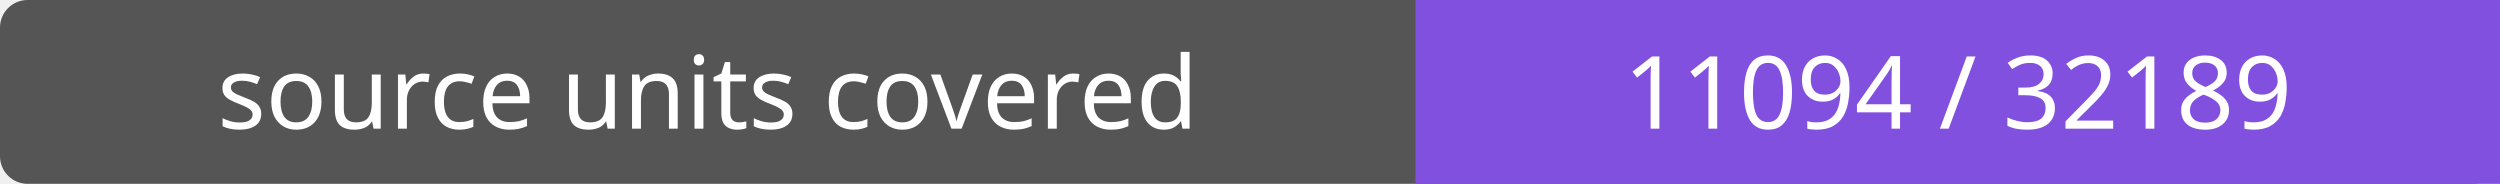
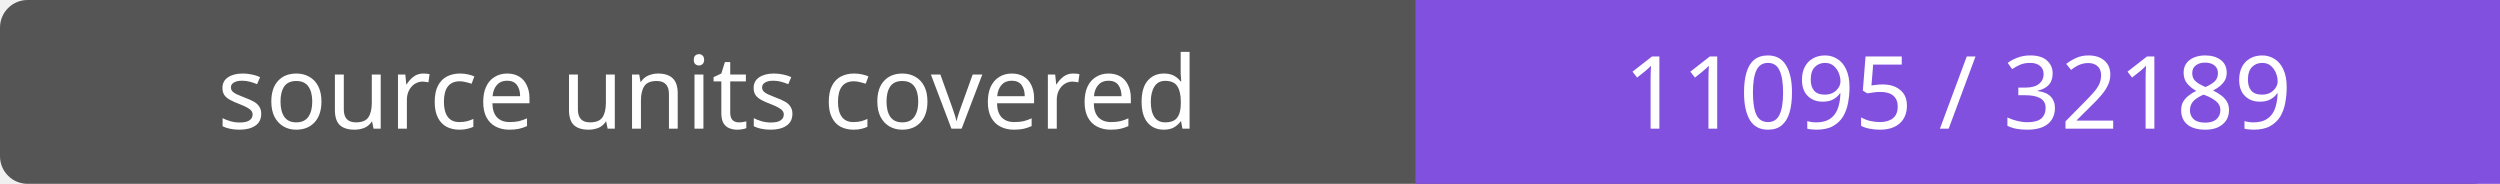
- <svg xmlns="http://www.w3.org/2000/svg" width="272" height="20" role="img" aria-label="source units covered: 11094 / 32189">
+ <svg xmlns="http://www.w3.org/2000/svg" width="272" height="20" role="img" aria-label="source units covered: 11095 / 32189">
  <rect width="272" height="20" rx="3" fill="#555" />
  <path fill="#8250df" d="M154 0h118v20H154z" />
  <g fill="#fff" text-anchor="middle" font-family="Verdana,sans-serif" font-size="11">
    <text x="77.0" y="14">source units covered</text>
-     <text x="213.0" y="14">11094 / 32189</text>
+     <text x="213.0" y="14">11095 / 32189</text>
  </g>
</svg>
